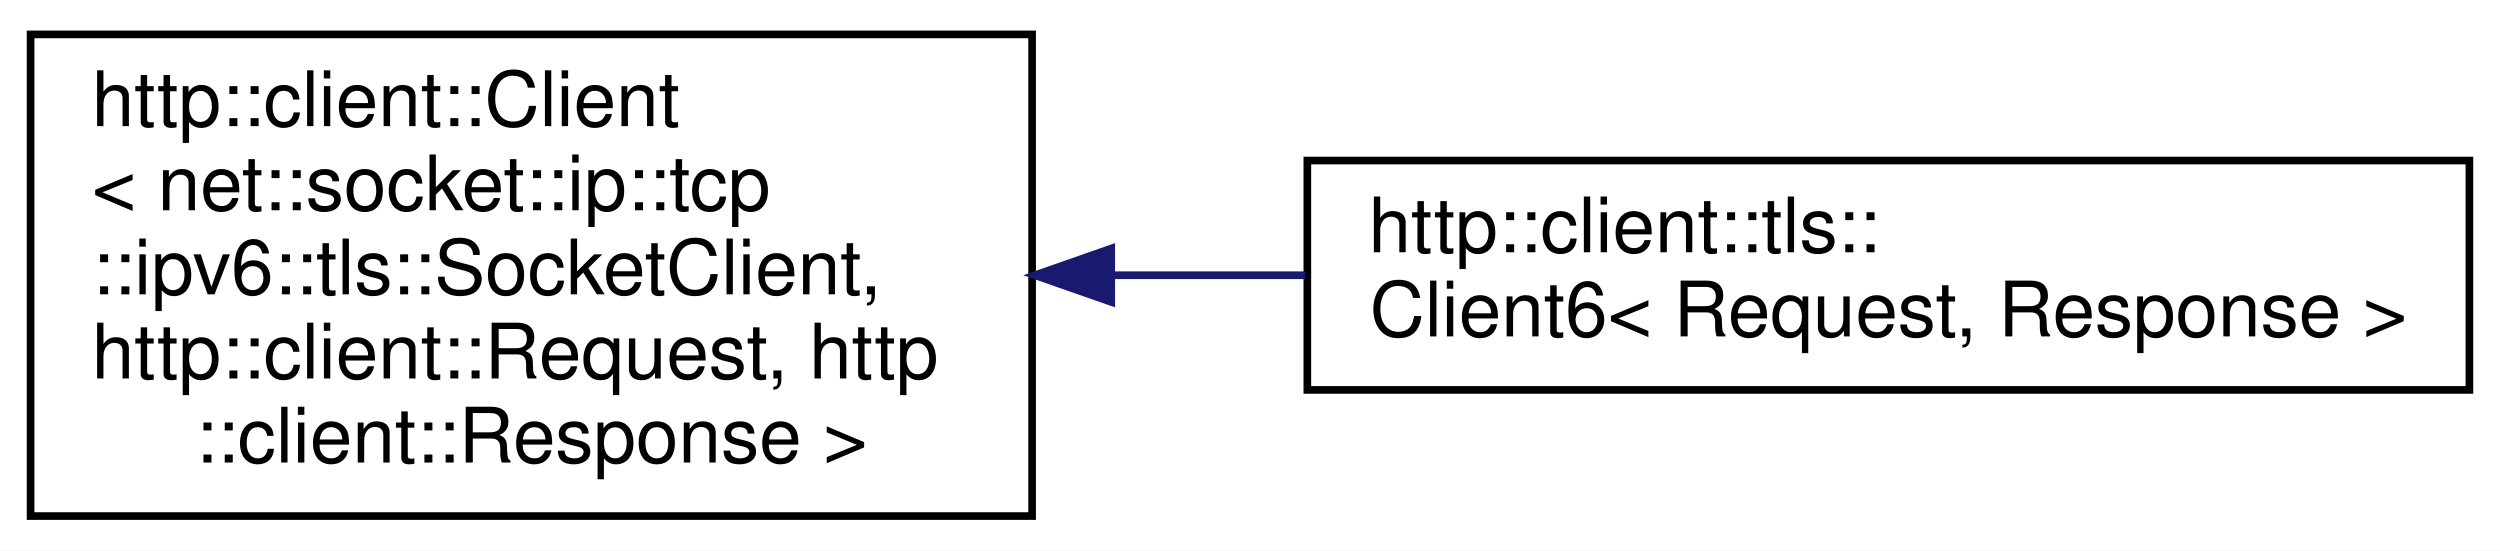
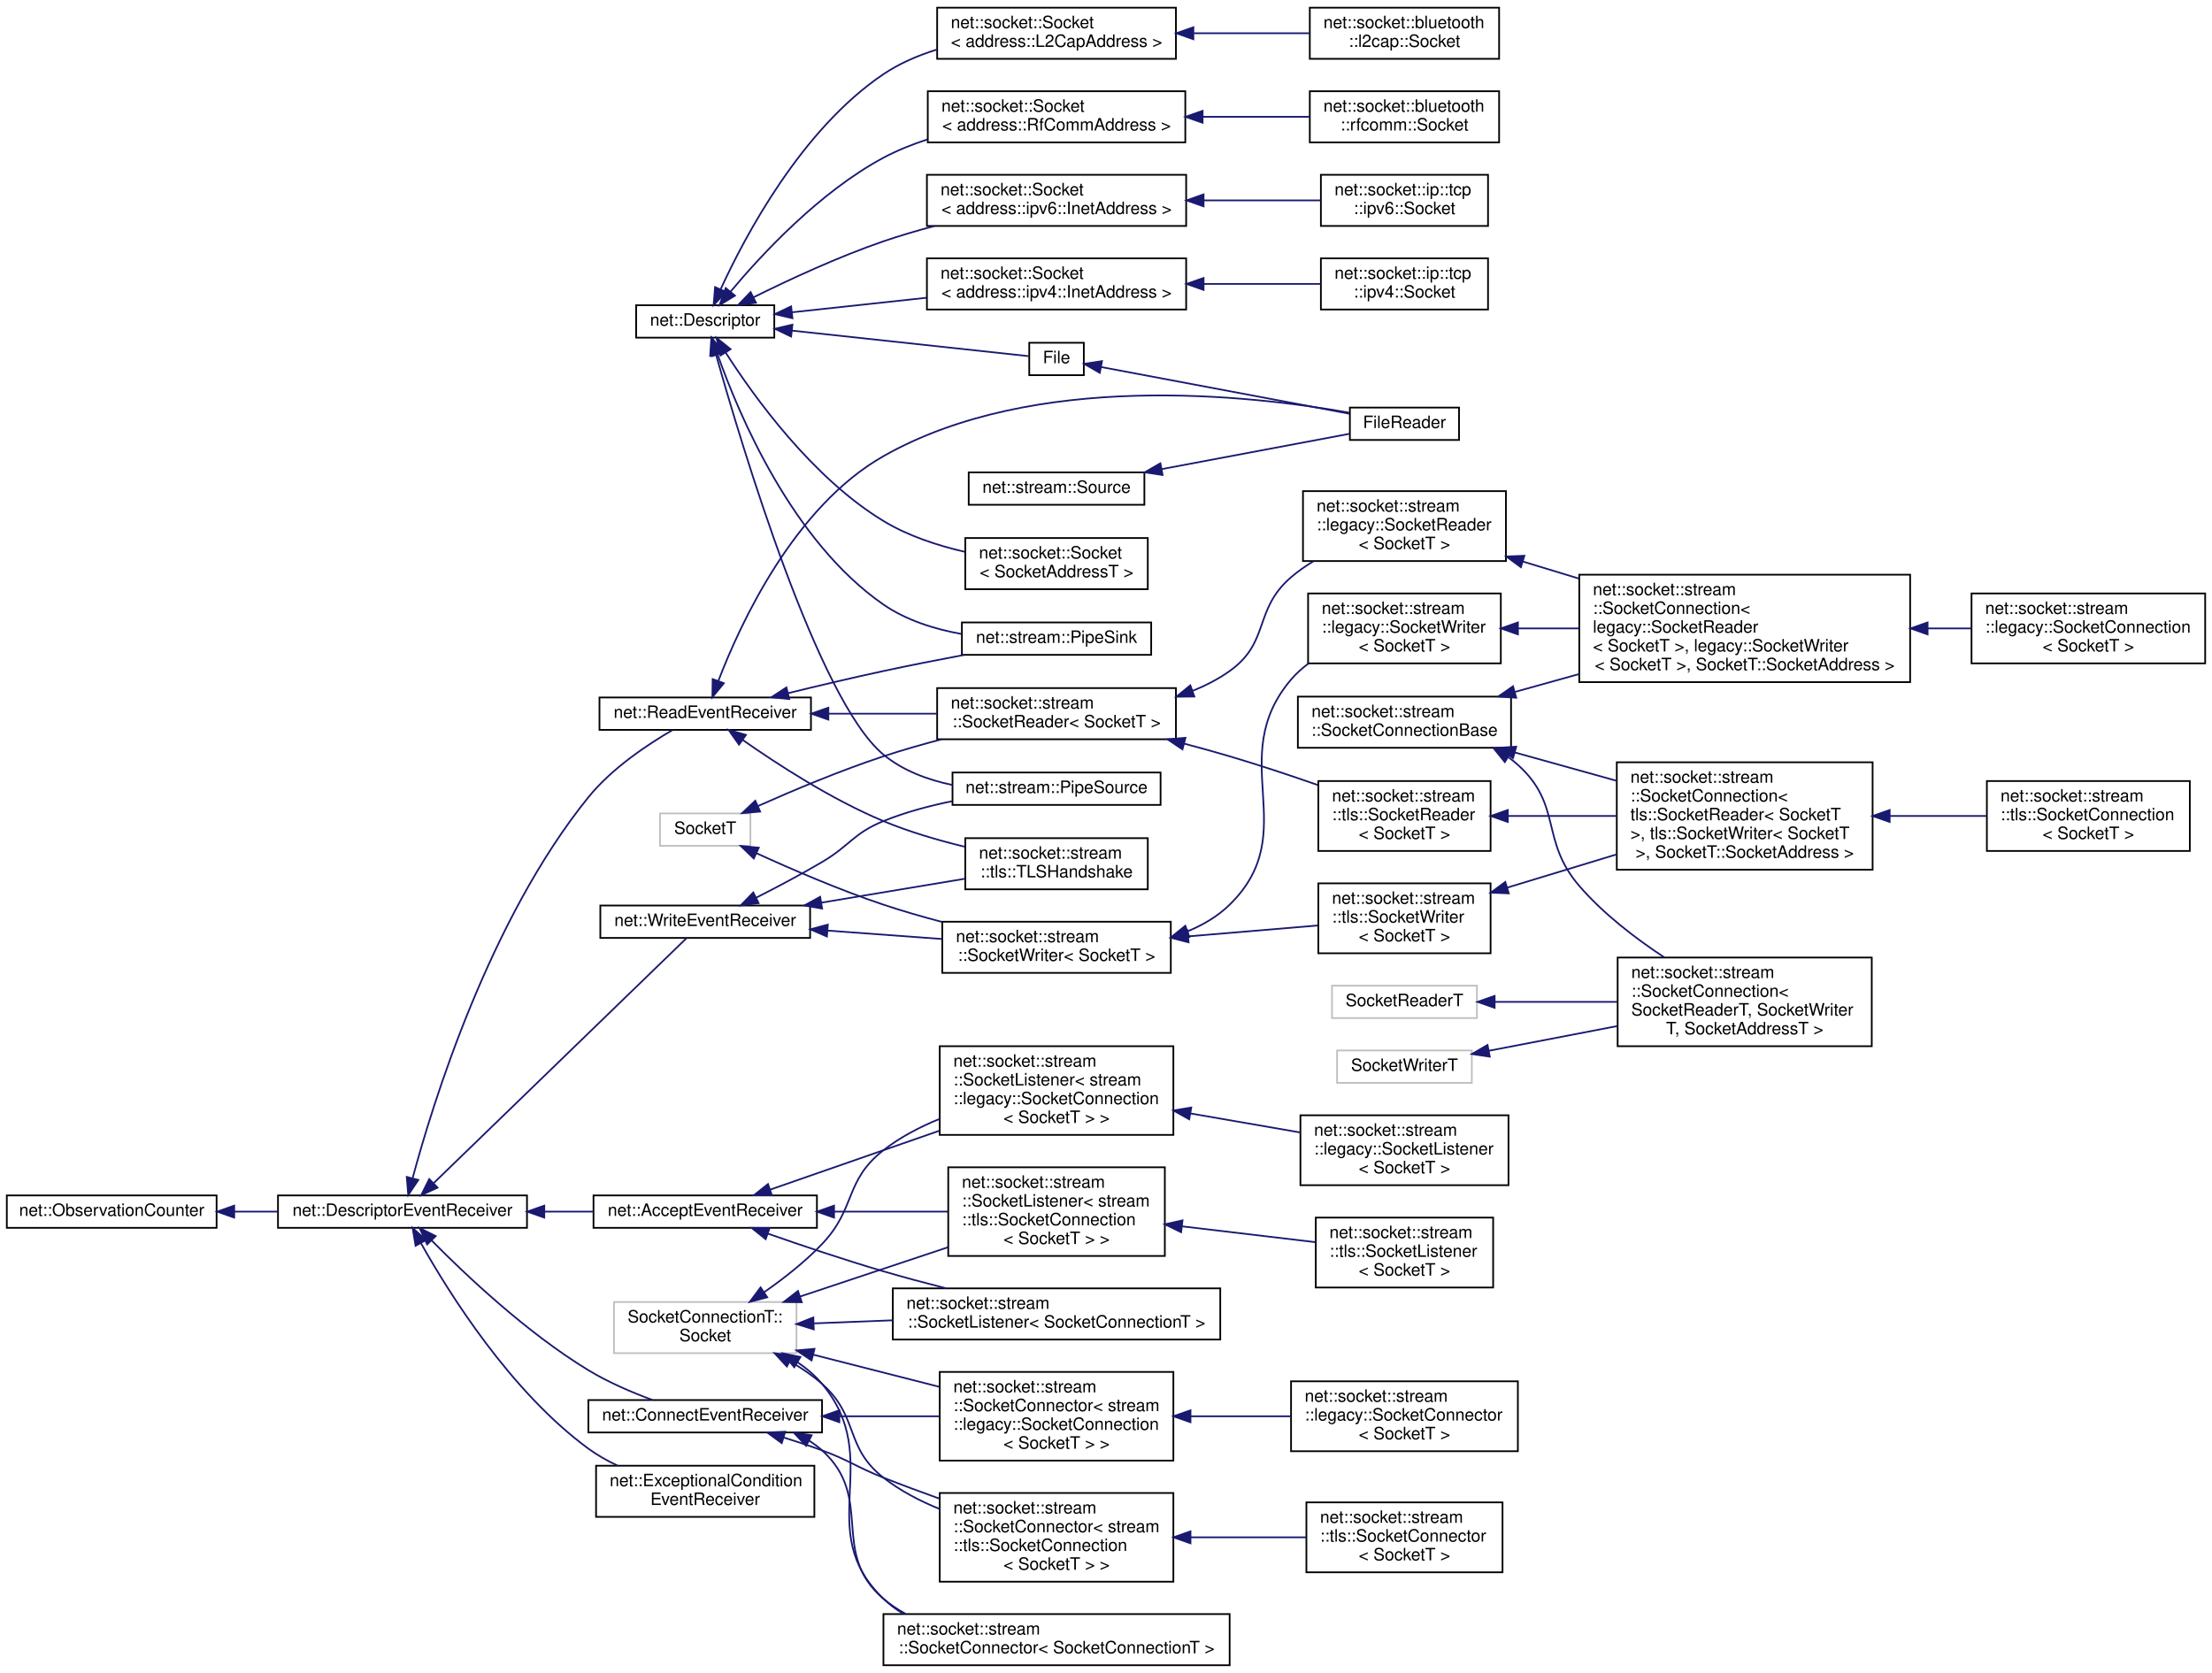
- <svg xmlns="http://www.w3.org/2000/svg" xmlns:xlink="http://www.w3.org/1999/xlink" width="327pt" height="72pt" viewBox="0.00 0.00 327.00 72.00">
-   <g id="graph0" class="graph" transform="scale(1 1) rotate(0) translate(4 68)">
-     <polygon fill="white" stroke="transparent" points="-4,4 -4,-68 323,-68 323,4 -4,4" />
+ <svg xmlns="http://www.w3.org/2000/svg" xmlns:xlink="http://www.w3.org/1999/xlink" width="1297pt" height="981pt" viewBox="0.00 0.00 1297.00 981.00">
+   <g id="graph0" class="graph" transform="scale(1 1) rotate(0) translate(4 977)">
+     <polygon fill="white" stroke="transparent" points="-4,4 -4,-977 1293,-977 1293,4 -4,4" />
    <g id="node1" class="node">
      <g id="a_node1">
-         <a xlink:href="classhttp_1_1client_1_1_client.html" target="_top" xlink:title=" ">
-           <polygon fill="white" stroke="black" points="0,-0.5 0,-63.5 131,-63.5 131,-0.5 0,-0.5" />
-           <text text-anchor="start" x="8" y="-51.5" font-family="Helvetica,sans-Serif" font-size="10.00">http::client::Client</text>
-           <text text-anchor="start" x="8" y="-40.5" font-family="Helvetica,sans-Serif" font-size="10.00">&lt; net::socket::ip::tcp</text>
-           <text text-anchor="start" x="8" y="-29.5" font-family="Helvetica,sans-Serif" font-size="10.00">::ipv6::tls::SocketClient,</text>
-           <text text-anchor="start" x="8" y="-18.5" font-family="Helvetica,sans-Serif" font-size="10.00"> http::client::Request, http</text>
-           <text text-anchor="middle" x="65.5" y="-7.5" font-family="Helvetica,sans-Serif" font-size="10.00">::client::Response &gt;</text>
+         <a xlink:href="classnet_1_1_descriptor.html" target="_top" xlink:title=" ">
+           <polygon fill="white" stroke="black" points="369,-779 369,-798 450,-798 450,-779 369,-779" />
+           <text text-anchor="middle" x="409.5" y="-786" font-family="Helvetica,sans-Serif" font-size="10.00">net::Descriptor</text>
        </a>
      </g>
    </g>
    <g id="node2" class="node">
      <g id="a_node2">
-         <a xlink:href="classhttp_1_1client_1_1tls_1_1_client6.html" target="_top" xlink:title=" ">
-           <polygon fill="white" stroke="black" points="167,-17 167,-47 319,-47 319,-17 167,-17" />
-           <text text-anchor="start" x="175" y="-35" font-family="Helvetica,sans-Serif" font-size="10.00">http::client::tls::</text>
-           <text text-anchor="middle" x="243" y="-24" font-family="Helvetica,sans-Serif" font-size="10.00">Client6&lt; Request, Response &gt;</text>
+         <a xlink:href="classnet_1_1socket_1_1_socket.html" target="_top" xlink:title=" ">
+           <polygon fill="white" stroke="black" points="545.5,-942.5 545.5,-972.5 685.5,-972.5 685.5,-942.5 545.5,-942.5" />
+           <text text-anchor="start" x="553.5" y="-960.5" font-family="Helvetica,sans-Serif" font-size="10.00">net::socket::Socket</text>
+           <text text-anchor="middle" x="615.5" y="-949.5" font-family="Helvetica,sans-Serif" font-size="10.00">&lt; address::L2CapAddress &gt;</text>
        </a>
      </g>
    </g>
    <g id="edge1" class="edge">
-       <path fill="none" stroke="midnightblue" d="M141.46,-32C149.84,-32 158.37,-32 166.74,-32" />
-       <polygon fill="midnightblue" stroke="midnightblue" points="141.35,-28.5 131.35,-32 141.35,-35.5 141.35,-28.5" />
+       <path fill="none" stroke="midnightblue" d="M418.58,-807.45C432.96,-838.8 466.06,-901.22 514,-933.5 523.37,-939.81 534.22,-944.47 545.25,-947.91" />
+       <polygon fill="midnightblue" stroke="midnightblue" points="421.68,-805.81 414.42,-798.09 415.28,-808.65 421.68,-805.81" />
+     </g>
+     <g id="node4" class="node">
+       <g id="a_node4">
+         <a xlink:href="classnet_1_1socket_1_1_socket.html" target="_top" xlink:title=" ">
+           <polygon fill="white" stroke="black" points="540,-893.5 540,-923.5 691,-923.5 691,-893.5 540,-893.5" />
+           <text text-anchor="start" x="548" y="-911.5" font-family="Helvetica,sans-Serif" font-size="10.00">net::socket::Socket</text>
+           <text text-anchor="middle" x="615.5" y="-900.5" font-family="Helvetica,sans-Serif" font-size="10.00">&lt; address::RfCommAddress &gt;</text>
+         </a>
+       </g>
+     </g>
+     <g id="edge3" class="edge">
+       <path fill="none" stroke="midnightblue" d="M424.28,-805.91C442.48,-827.68 476.61,-864.5 514,-884.5 522.07,-888.81 530.91,-892.36 539.9,-895.28" />
+       <polygon fill="midnightblue" stroke="midnightblue" points="426.95,-803.64 417.91,-798.12 421.53,-808.07 426.95,-803.64" />
+     </g>
+     <g id="node6" class="node">
+       <g id="a_node6">
+         <a xlink:href="classnet_1_1socket_1_1_socket.html" target="_top" xlink:title=" ">
+           <polygon fill="white" stroke="black" points="539.5,-844.5 539.5,-874.5 691.5,-874.5 691.5,-844.5 539.5,-844.5" />
+           <text text-anchor="start" x="547.5" y="-862.5" font-family="Helvetica,sans-Serif" font-size="10.00">net::socket::Socket</text>
+           <text text-anchor="middle" x="615.5" y="-851.5" font-family="Helvetica,sans-Serif" font-size="10.00">&lt; address::ipv6::InetAddress &gt;</text>
+         </a>
+       </g>
+     </g>
+     <g id="edge5" class="edge">
+       <path fill="none" stroke="midnightblue" d="M437.83,-802.66C458.37,-812.86 487.41,-826.38 514,-835.5 523.59,-838.79 533.84,-841.79 543.99,-844.48" />
+       <polygon fill="midnightblue" stroke="midnightblue" points="439.27,-799.46 428.76,-798.09 436.12,-805.71 439.27,-799.46" />
+     </g>
+     <g id="node8" class="node">
+       <g id="a_node8">
+         <a xlink:href="classnet_1_1socket_1_1_socket.html" target="_top" xlink:title=" ">
+           <polygon fill="white" stroke="black" points="539.5,-795.5 539.5,-825.5 691.5,-825.5 691.5,-795.5 539.5,-795.5" />
+           <text text-anchor="start" x="547.5" y="-813.5" font-family="Helvetica,sans-Serif" font-size="10.00">net::socket::Socket</text>
+           <text text-anchor="middle" x="615.5" y="-802.5" font-family="Helvetica,sans-Serif" font-size="10.00">&lt; address::ipv4::InetAddress &gt;</text>
+         </a>
+       </g>
+     </g>
+     <g id="edge7" class="edge">
+       <path fill="none" stroke="midnightblue" d="M460.48,-793.89C484.18,-796.45 513,-799.55 539.27,-802.39" />
+       <polygon fill="midnightblue" stroke="midnightblue" points="460.64,-790.39 450.32,-792.79 459.88,-797.35 460.64,-790.39" />
+     </g>
+     <g id="node10" class="node">
+       <g id="a_node10">
+         <a xlink:href="class_file.html" target="_top" xlink:title=" ">
+           <polygon fill="white" stroke="black" points="599.5,-757 599.5,-776 631.5,-776 631.5,-757 599.5,-757" />
+           <text text-anchor="middle" x="615.5" y="-764" font-family="Helvetica,sans-Serif" font-size="10.00">File</text>
+         </a>
+       </g>
+     </g>
+     <g id="edge9" class="edge">
+       <path fill="none" stroke="midnightblue" d="M460.28,-783.13C505.71,-778.23 570.07,-771.29 599.16,-768.15" />
+       <polygon fill="midnightblue" stroke="midnightblue" points="459.88,-779.65 450.32,-784.21 460.64,-786.61 459.88,-779.65" />
+     </g>
+     <g id="node12" class="node">
+       <g id="a_node12">
+         <a xlink:href="classnet_1_1socket_1_1_socket.html" target="_top" xlink:title=" ">
+           <polygon fill="white" stroke="black" points="562,-631.5 562,-661.5 669,-661.5 669,-631.5 562,-631.5" />
+           <text text-anchor="start" x="570" y="-649.5" font-family="Helvetica,sans-Serif" font-size="10.00">net::socket::Socket</text>
+           <text text-anchor="middle" x="615.5" y="-638.5" font-family="Helvetica,sans-Serif" font-size="10.00">&lt; SocketAddressT &gt;</text>
+         </a>
+       </g>
+     </g>
+     <g id="edge11" class="edge">
+       <path fill="none" stroke="midnightblue" d="M421.44,-770.34C438.08,-744.32 472.28,-696.8 514,-671.5 528.37,-662.78 545.65,-657.1 561.8,-653.39" />
+       <polygon fill="midnightblue" stroke="midnightblue" points="418.44,-768.53 416.12,-778.87 424.38,-772.24 418.44,-768.53" />
+     </g>
+     <g id="node13" class="node">
+       <g id="a_node13">
+         <a xlink:href="classnet_1_1stream_1_1_pipe_sink.html" target="_top" xlink:title=" ">
+           <polygon fill="white" stroke="black" points="560,-593 560,-612 671,-612 671,-593 560,-593" />
+           <text text-anchor="middle" x="615.5" y="-600" font-family="Helvetica,sans-Serif" font-size="10.00">net::stream::PipeSink</text>
+         </a>
+       </g>
+     </g>
+     <g id="edge12" class="edge">
+       <path fill="none" stroke="midnightblue" d="M416.77,-769.08C429.22,-733.81 460.58,-659.43 514,-622.5 527.39,-613.24 544.05,-608.05 559.93,-605.2" />
+       <polygon fill="midnightblue" stroke="midnightblue" points="413.4,-768.1 413.51,-778.69 420.03,-770.35 413.4,-768.1" />
+     </g>
+     <g id="node14" class="node">
+       <g id="a_node14">
+         <a xlink:href="classnet_1_1stream_1_1_pipe_source.html" target="_top" xlink:title=" ">
+           <polygon fill="white" stroke="black" points="554.5,-505 554.5,-524 676.5,-524 676.5,-505 554.5,-505" />
+           <text text-anchor="middle" x="615.5" y="-512" font-family="Helvetica,sans-Serif" font-size="10.00">net::stream::PipeSource</text>
+         </a>
+       </g>
+     </g>
+     <g id="edge13" class="edge">
+       <path fill="none" stroke="midnightblue" d="M415.78,-769.24C430.88,-715.56 475.61,-566.19 514,-534.5 525.39,-525.1 539.95,-519.69 554.44,-516.68" />
+       <polygon fill="midnightblue" stroke="midnightblue" points="412.4,-768.32 413.1,-778.9 419.15,-770.2 412.4,-768.32" />
+     </g>
+     <g id="node3" class="node">
+       <g id="a_node3">
+         <a xlink:href="classnet_1_1socket_1_1bluetooth_1_1l2cap_1_1_socket.html" target="_top" xlink:title=" ">
+           <polygon fill="white" stroke="black" points="764,-942.5 764,-972.5 875,-972.5 875,-942.5 764,-942.5" />
+           <text text-anchor="start" x="772" y="-960.5" font-family="Helvetica,sans-Serif" font-size="10.00">net::socket::bluetooth</text>
+           <text text-anchor="middle" x="819.5" y="-949.5" font-family="Helvetica,sans-Serif" font-size="10.00">::l2cap::Socket</text>
+         </a>
+       </g>
+     </g>
+     <g id="edge2" class="edge">
+       <path fill="none" stroke="midnightblue" d="M696.02,-957.5C718.69,-957.5 742.86,-957.5 763.7,-957.5" />
+       <polygon fill="midnightblue" stroke="midnightblue" points="695.73,-954 685.73,-957.5 695.73,-961 695.73,-954" />
+     </g>
+     <g id="node5" class="node">
+       <g id="a_node5">
+         <a xlink:href="classnet_1_1socket_1_1bluetooth_1_1rfcomm_1_1_socket.html" target="_top" xlink:title=" ">
+           <polygon fill="white" stroke="black" points="764,-893.5 764,-923.5 875,-923.5 875,-893.5 764,-893.5" />
+           <text text-anchor="start" x="772" y="-911.5" font-family="Helvetica,sans-Serif" font-size="10.00">net::socket::bluetooth</text>
+           <text text-anchor="middle" x="819.5" y="-900.5" font-family="Helvetica,sans-Serif" font-size="10.00">::rfcomm::Socket</text>
+         </a>
+       </g>
+     </g>
+     <g id="edge4" class="edge">
+       <path fill="none" stroke="midnightblue" d="M701.4,-908.5C722.49,-908.5 744.53,-908.5 763.73,-908.5" />
+       <polygon fill="midnightblue" stroke="midnightblue" points="701.14,-905 691.14,-908.5 701.14,-912 701.14,-905" />
+     </g>
+     <g id="node7" class="node">
+       <g id="a_node7">
+         <a xlink:href="classnet_1_1socket_1_1ip_1_1tcp_1_1ipv6_1_1_socket.html" target="_top" xlink:title=" ">
+           <polygon fill="white" stroke="black" points="770.5,-844.5 770.5,-874.5 868.5,-874.5 868.5,-844.5 770.5,-844.5" />
+           <text text-anchor="start" x="778.5" y="-862.5" font-family="Helvetica,sans-Serif" font-size="10.00">net::socket::ip::tcp</text>
+           <text text-anchor="middle" x="819.5" y="-851.5" font-family="Helvetica,sans-Serif" font-size="10.00">::ipv6::Socket</text>
+         </a>
+       </g>
+     </g>
+     <g id="edge6" class="edge">
+       <path fill="none" stroke="midnightblue" d="M702.02,-859.5C725.43,-859.5 749.98,-859.5 770.47,-859.5" />
+       <polygon fill="midnightblue" stroke="midnightblue" points="701.72,-856 691.72,-859.5 701.72,-863 701.72,-856" />
+     </g>
+     <g id="node9" class="node">
+       <g id="a_node9">
+         <a xlink:href="classnet_1_1socket_1_1ip_1_1tcp_1_1ipv4_1_1_socket.html" target="_top" xlink:title=" ">
+           <polygon fill="white" stroke="black" points="770.5,-795.5 770.5,-825.5 868.5,-825.5 868.5,-795.5 770.5,-795.5" />
+           <text text-anchor="start" x="778.5" y="-813.5" font-family="Helvetica,sans-Serif" font-size="10.00">net::socket::ip::tcp</text>
+           <text text-anchor="middle" x="819.5" y="-802.5" font-family="Helvetica,sans-Serif" font-size="10.00">::ipv4::Socket</text>
+         </a>
+       </g>
+     </g>
+     <g id="edge8" class="edge">
+       <path fill="none" stroke="midnightblue" d="M702.02,-810.5C725.43,-810.5 749.98,-810.5 770.47,-810.5" />
+       <polygon fill="midnightblue" stroke="midnightblue" points="701.72,-807 691.72,-810.5 701.72,-814 701.72,-807" />
+     </g>
+     <g id="node11" class="node">
+       <g id="a_node11">
+         <a xlink:href="class_file_reader.html" target="_top" xlink:title=" ">
+           <polygon fill="white" stroke="black" points="787.5,-719 787.5,-738 851.5,-738 851.5,-719 787.5,-719" />
+           <text text-anchor="middle" x="819.5" y="-726" font-family="Helvetica,sans-Serif" font-size="10.00">FileReader</text>
+         </a>
+       </g>
+     </g>
+     <g id="edge10" class="edge">
+       <path fill="none" stroke="midnightblue" d="M641.61,-761.78C678.47,-754.84 747.17,-741.92 787.25,-734.38" />
+       <polygon fill="midnightblue" stroke="midnightblue" points="640.86,-758.36 631.68,-763.64 642.16,-765.23 640.86,-758.36" />
+     </g>
+     <g id="node15" class="node">
+       <g id="a_node15">
+         <a xlink:href="classnet_1_1_observation_counter.html" target="_top" xlink:title=" ">
+           <polygon fill="white" stroke="black" points="0,-257 0,-276 123,-276 123,-257 0,-257" />
+           <text text-anchor="middle" x="61.5" y="-264" font-family="Helvetica,sans-Serif" font-size="10.00">net::ObservationCounter</text>
+         </a>
+       </g>
+     </g>
+     <g id="node16" class="node">
+       <g id="a_node16">
+         <a xlink:href="classnet_1_1_descriptor_event_receiver.html" target="_top" xlink:title=" ">
+           <polygon fill="white" stroke="black" points="159,-257 159,-276 305,-276 305,-257 159,-257" />
+           <text text-anchor="middle" x="232" y="-264" font-family="Helvetica,sans-Serif" font-size="10.00">net::DescriptorEventReceiver</text>
+         </a>
+       </g>
+     </g>
+     <g id="edge14" class="edge">
+       <path fill="none" stroke="midnightblue" d="M133.44,-266.5C141.82,-266.5 150.38,-266.5 158.78,-266.5" />
+       <polygon fill="midnightblue" stroke="midnightblue" points="133.33,-263 123.33,-266.5 133.33,-270 133.33,-263" />
+     </g>
+     <g id="node17" class="node">
+       <g id="a_node17">
+         <a xlink:href="classnet_1_1_accept_event_receiver.html" target="_top" xlink:title=" ">
+           <polygon fill="white" stroke="black" points="344,-257 344,-276 475,-276 475,-257 344,-257" />
+           <text text-anchor="middle" x="409.5" y="-264" font-family="Helvetica,sans-Serif" font-size="10.00">net::AcceptEventReceiver</text>
+         </a>
+       </g>
+     </g>
+     <g id="edge15" class="edge">
+       <path fill="none" stroke="midnightblue" d="M315.16,-266.5C324.82,-266.5 334.58,-266.5 343.95,-266.5" />
+       <polygon fill="midnightblue" stroke="midnightblue" points="315.14,-263 305.14,-266.5 315.14,-270 315.14,-263" />
+     </g>
+     <g id="node23" class="node">
+       <g id="a_node23">
+         <a xlink:href="classnet_1_1_connect_event_receiver.html" target="_top" xlink:title=" ">
+           <polygon fill="white" stroke="black" points="341,-137 341,-156 478,-156 478,-137 341,-137" />
+           <text text-anchor="middle" x="409.5" y="-144" font-family="Helvetica,sans-Serif" font-size="10.00">net::ConnectEventReceiver</text>
+         </a>
+       </g>
+     </g>
+     <g id="edge21" class="edge">
+       <path fill="none" stroke="midnightblue" d="M249.07,-249.59C269.06,-229.33 304.96,-195.38 341,-173.5 352.65,-166.43 366.49,-160.51 378.59,-156.04" />
+       <polygon fill="midnightblue" stroke="midnightblue" points="246.45,-247.27 241.99,-256.88 251.47,-252.15 246.45,-247.27" />
+     </g>
+     <g id="node29" class="node">
+       <g id="a_node29">
+         <a xlink:href="classnet_1_1_exceptional_condition_event_receiver.html" target="_top" xlink:title=" ">
+           <polygon fill="white" stroke="black" points="345.5,-87.5 345.5,-117.5 473.5,-117.5 473.5,-87.5 345.5,-87.5" />
+           <text text-anchor="start" x="353.5" y="-105.5" font-family="Helvetica,sans-Serif" font-size="10.00">net::ExceptionalCondition</text>
+           <text text-anchor="middle" x="409.5" y="-94.5" font-family="Helvetica,sans-Serif" font-size="10.00">EventReceiver</text>
+         </a>
+       </g>
+     </g>
+     <g id="edge27" class="edge">
+       <path fill="none" stroke="midnightblue" d="M242.77,-248.1C259.27,-218.68 295.38,-160.94 341,-127.5 346.24,-123.66 352.14,-120.35 358.21,-117.51" />
+       <polygon fill="midnightblue" stroke="midnightblue" points="239.67,-246.47 237.94,-256.92 245.81,-249.83 239.67,-246.47" />
+     </g>
+     <g id="node30" class="node">
+       <g id="a_node30">
+         <a xlink:href="classnet_1_1_read_event_receiver.html" target="_top" xlink:title=" ">
+           <polygon fill="white" stroke="black" points="347.5,-549 347.5,-568 471.5,-568 471.5,-549 347.5,-549" />
+           <text text-anchor="middle" x="409.5" y="-556" font-family="Helvetica,sans-Serif" font-size="10.00">net::ReadEventReceiver</text>
+         </a>
+       </g>
+     </g>
+     <g id="edge28" class="edge">
+       <path fill="none" stroke="midnightblue" d="M237.89,-285.96C249.65,-329.74 282.89,-437.72 341,-509.5 354.67,-526.38 375.49,-540.3 390.4,-548.94" />
+       <polygon fill="midnightblue" stroke="midnightblue" points="241.28,-285.07 235.37,-276.28 234.51,-286.84 241.28,-285.07" />
+     </g>
+     <g id="node39" class="node">
+       <g id="a_node39">
+         <a xlink:href="classnet_1_1_write_event_receiver.html" target="_top" xlink:title=" ">
+           <polygon fill="white" stroke="black" points="348,-427 348,-446 471,-446 471,-427 348,-427" />
+           <text text-anchor="middle" x="409.5" y="-434" font-family="Helvetica,sans-Serif" font-size="10.00">net::WriteEventReceiver</text>
+         </a>
+       </g>
+     </g>
+     <g id="edge39" class="edge">
+       <path fill="none" stroke="midnightblue" d="M250.35,-283.3C286.75,-318.56 370.09,-399.29 398.67,-426.98" />
+       <polygon fill="midnightblue" stroke="midnightblue" points="252.56,-280.57 242.94,-276.13 247.69,-285.6 252.56,-280.57" />
+     </g>
+     <g id="node18" class="node">
+       <g id="a_node18">
+         <a xlink:href="classnet_1_1socket_1_1stream_1_1_socket_listener.html" target="_top" xlink:title=" ">
+           <polygon fill="white" stroke="black" points="547,-311.5 547,-363.5 684,-363.5 684,-311.5 547,-311.5" />
+           <text text-anchor="start" x="555" y="-351.5" font-family="Helvetica,sans-Serif" font-size="10.00">net::socket::stream</text>
+           <text text-anchor="start" x="555" y="-340.5" font-family="Helvetica,sans-Serif" font-size="10.00">::SocketListener&lt; stream</text>
+           <text text-anchor="start" x="555" y="-329.5" font-family="Helvetica,sans-Serif" font-size="10.00">::legacy::SocketConnection</text>
+           <text text-anchor="middle" x="615.5" y="-318.5" font-family="Helvetica,sans-Serif" font-size="10.00">&lt; SocketT &gt; &gt;</text>
+         </a>
+       </g>
+     </g>
+     <g id="edge16" class="edge">
+       <path fill="none" stroke="midnightblue" d="M447.66,-279.43C475.26,-289.04 513.69,-302.41 546.7,-313.9" />
+       <polygon fill="midnightblue" stroke="midnightblue" points="448.61,-276.06 438.01,-276.08 446.31,-282.67 448.61,-276.06" />
+     </g>
+     <g id="node20" class="node">
+       <g id="a_node20">
+         <a xlink:href="classnet_1_1socket_1_1stream_1_1_socket_listener.html" target="_top" xlink:title=" ">
+           <polygon fill="white" stroke="black" points="552,-240.5 552,-292.5 679,-292.5 679,-240.5 552,-240.5" />
+           <text text-anchor="start" x="560" y="-280.5" font-family="Helvetica,sans-Serif" font-size="10.00">net::socket::stream</text>
+           <text text-anchor="start" x="560" y="-269.5" font-family="Helvetica,sans-Serif" font-size="10.00">::SocketListener&lt; stream</text>
+           <text text-anchor="start" x="560" y="-258.5" font-family="Helvetica,sans-Serif" font-size="10.00">::tls::SocketConnection</text>
+           <text text-anchor="middle" x="615.5" y="-247.5" font-family="Helvetica,sans-Serif" font-size="10.00">&lt; SocketT &gt; &gt;</text>
+         </a>
+       </g>
+     </g>
+     <g id="edge18" class="edge">
+       <path fill="none" stroke="midnightblue" d="M485.27,-266.5C507.11,-266.5 530.75,-266.5 551.77,-266.5" />
+       <polygon fill="midnightblue" stroke="midnightblue" points="485.05,-263 475.05,-266.5 485.05,-270 485.05,-263" />
+     </g>
+     <g id="node22" class="node">
+       <g id="a_node22">
+         <a xlink:href="classnet_1_1socket_1_1stream_1_1_socket_listener.html" target="_top" xlink:title=" ">
+           <polygon fill="white" stroke="black" points="519.5,-191.5 519.5,-221.5 711.5,-221.5 711.5,-191.5 519.5,-191.5" />
+           <text text-anchor="start" x="527.5" y="-209.5" font-family="Helvetica,sans-Serif" font-size="10.00">net::socket::stream</text>
+           <text text-anchor="middle" x="615.5" y="-198.5" font-family="Helvetica,sans-Serif" font-size="10.00">::SocketListener&lt; SocketConnectionT &gt;</text>
+         </a>
+       </g>
+     </g>
+     <g id="edge20" class="edge">
+       <path fill="none" stroke="midnightblue" d="M446.24,-253.6C466.08,-246.65 491.26,-238.16 514,-231.5 525.82,-228.04 538.51,-224.64 550.76,-221.52" />
+       <polygon fill="midnightblue" stroke="midnightblue" points="444.95,-250.35 436.69,-256.98 447.28,-256.95 444.95,-250.35" />
+     </g>
+     <g id="node19" class="node">
+       <g id="a_node19">
+         <a xlink:href="classnet_1_1socket_1_1stream_1_1legacy_1_1_socket_listener.html" target="_top" xlink:title=" ">
+           <polygon fill="white" stroke="black" points="758.5,-282 758.5,-323 880.5,-323 880.5,-282 758.5,-282" />
+           <text text-anchor="start" x="766.5" y="-311" font-family="Helvetica,sans-Serif" font-size="10.00">net::socket::stream</text>
+           <text text-anchor="start" x="766.5" y="-300" font-family="Helvetica,sans-Serif" font-size="10.00">::legacy::SocketListener</text>
+           <text text-anchor="middle" x="819.5" y="-289" font-family="Helvetica,sans-Serif" font-size="10.00">&lt; SocketT &gt;</text>
+         </a>
+       </g>
+     </g>
+     <g id="edge17" class="edge">
+       <path fill="none" stroke="midnightblue" d="M694.07,-324.06C715.43,-320.36 738.28,-316.4 758.49,-312.9" />
+       <polygon fill="midnightblue" stroke="midnightblue" points="693.3,-320.64 684.04,-325.8 694.49,-327.54 693.3,-320.64" />
+     </g>
+     <g id="node21" class="node">
+       <g id="a_node21">
+         <a xlink:href="classnet_1_1socket_1_1stream_1_1tls_1_1_socket_listener.html" target="_top" xlink:title=" ">
+           <polygon fill="white" stroke="black" points="767.5,-222 767.5,-263 871.5,-263 871.5,-222 767.5,-222" />
+           <text text-anchor="start" x="775.5" y="-251" font-family="Helvetica,sans-Serif" font-size="10.00">net::socket::stream</text>
+           <text text-anchor="start" x="775.5" y="-240" font-family="Helvetica,sans-Serif" font-size="10.00">::tls::SocketListener</text>
+           <text text-anchor="middle" x="819.5" y="-229" font-family="Helvetica,sans-Serif" font-size="10.00">&lt; SocketT &gt;</text>
+         </a>
+       </g>
+     </g>
+     <g id="edge19" class="edge">
+       <path fill="none" stroke="midnightblue" d="M689.19,-257.86C715.1,-254.78 743.72,-251.38 767.43,-248.57" />
+       <polygon fill="midnightblue" stroke="midnightblue" points="688.55,-254.42 679.03,-259.07 689.37,-261.37 688.55,-254.42" />
+     </g>
+     <g id="node24" class="node">
+       <g id="a_node24">
+         <a xlink:href="classnet_1_1socket_1_1stream_1_1_socket_connector.html" target="_top" xlink:title=" ">
+           <polygon fill="white" stroke="black" points="547,-120.5 547,-172.5 684,-172.5 684,-120.5 547,-120.5" />
+           <text text-anchor="start" x="555" y="-160.5" font-family="Helvetica,sans-Serif" font-size="10.00">net::socket::stream</text>
+           <text text-anchor="start" x="555" y="-149.5" font-family="Helvetica,sans-Serif" font-size="10.00">::SocketConnector&lt; stream</text>
+           <text text-anchor="start" x="555" y="-138.5" font-family="Helvetica,sans-Serif" font-size="10.00">::legacy::SocketConnection</text>
+           <text text-anchor="middle" x="615.5" y="-127.5" font-family="Helvetica,sans-Serif" font-size="10.00">&lt; SocketT &gt; &gt;</text>
+         </a>
+       </g>
+     </g>
+     <g id="edge22" class="edge">
+       <path fill="none" stroke="midnightblue" d="M488.37,-146.5C507.58,-146.5 528,-146.5 546.69,-146.5" />
+       <polygon fill="midnightblue" stroke="midnightblue" points="488.15,-143 478.15,-146.5 488.15,-150 488.15,-143" />
+     </g>
+     <g id="node26" class="node">
+       <g id="a_node26">
+         <a xlink:href="classnet_1_1socket_1_1stream_1_1_socket_connector.html" target="_top" xlink:title=" ">
+           <polygon fill="white" stroke="black" points="547,-49.5 547,-101.5 684,-101.5 684,-49.5 547,-49.5" />
+           <text text-anchor="start" x="555" y="-89.5" font-family="Helvetica,sans-Serif" font-size="10.00">net::socket::stream</text>
+           <text text-anchor="start" x="555" y="-78.5" font-family="Helvetica,sans-Serif" font-size="10.00">::SocketConnector&lt; stream</text>
+           <text text-anchor="start" x="555" y="-67.5" font-family="Helvetica,sans-Serif" font-size="10.00">::tls::SocketConnection</text>
+           <text text-anchor="middle" x="615.5" y="-56.5" font-family="Helvetica,sans-Serif" font-size="10.00">&lt; SocketT &gt; &gt;</text>
+         </a>
+       </g>
+     </g>
+     <g id="edge24" class="edge">
+       <path fill="none" stroke="midnightblue" d="M455.58,-134.03C463.12,-131.69 470.82,-129.15 478,-126.5 494.43,-120.44 497.72,-116.94 514,-110.5 524.57,-106.32 535.86,-102.13 546.91,-98.17" />
+       <polygon fill="midnightblue" stroke="midnightblue" points="454.38,-130.74 445.82,-136.98 456.4,-137.44 454.38,-130.74" />
+     </g>
+     <g id="node28" class="node">
+       <g id="a_node28">
+         <a xlink:href="classnet_1_1socket_1_1stream_1_1_socket_connector.html" target="_top" xlink:title=" ">
+           <polygon fill="white" stroke="black" points="514,-0.5 514,-30.5 717,-30.5 717,-0.5 514,-0.5" />
+           <text text-anchor="start" x="522" y="-18.5" font-family="Helvetica,sans-Serif" font-size="10.00">net::socket::stream</text>
+           <text text-anchor="middle" x="615.5" y="-7.5" font-family="Helvetica,sans-Serif" font-size="10.00">::SocketConnector&lt; SocketConnectionT &gt;</text>
+         </a>
+       </g>
+     </g>
+     <g id="edge26" class="edge">
+       <path fill="none" stroke="midnightblue" d="M470.44,-132.16C473.13,-130.48 475.67,-128.6 478,-126.5 509.09,-98.49 482.17,-66.66 514,-39.5 517.96,-36.12 522.31,-33.2 526.91,-30.68" />
+       <polygon fill="midnightblue" stroke="midnightblue" points="468.66,-129.14 461.44,-136.9 471.92,-135.34 468.66,-129.14" />
+     </g>
+     <g id="node25" class="node">
+       <g id="a_node25">
+         <a xlink:href="classnet_1_1socket_1_1stream_1_1legacy_1_1_socket_connector.html" target="_top" xlink:title=" ">
+           <polygon fill="white" stroke="black" points="753,-126 753,-167 886,-167 886,-126 753,-126" />
+           <text text-anchor="start" x="761" y="-155" font-family="Helvetica,sans-Serif" font-size="10.00">net::socket::stream</text>
+           <text text-anchor="start" x="761" y="-144" font-family="Helvetica,sans-Serif" font-size="10.00">::legacy::SocketConnector</text>
+           <text text-anchor="middle" x="819.5" y="-133" font-family="Helvetica,sans-Serif" font-size="10.00">&lt; SocketT &gt;</text>
+         </a>
+       </g>
+     </g>
+     <g id="edge23" class="edge">
+       <path fill="none" stroke="midnightblue" d="M694.04,-146.5C713.41,-146.5 734,-146.5 752.73,-146.5" />
+       <polygon fill="midnightblue" stroke="midnightblue" points="694.04,-143 684.04,-146.5 694.04,-150 694.04,-143" />
+     </g>
+     <g id="node27" class="node">
+       <g id="a_node27">
+         <a xlink:href="classnet_1_1socket_1_1stream_1_1tls_1_1_socket_connector.html" target="_top" xlink:title=" ">
+           <polygon fill="white" stroke="black" points="762,-55 762,-96 877,-96 877,-55 762,-55" />
+           <text text-anchor="start" x="770" y="-84" font-family="Helvetica,sans-Serif" font-size="10.00">net::socket::stream</text>
+           <text text-anchor="start" x="770" y="-73" font-family="Helvetica,sans-Serif" font-size="10.00">::tls::SocketConnector</text>
+           <text text-anchor="middle" x="819.5" y="-62" font-family="Helvetica,sans-Serif" font-size="10.00">&lt; SocketT &gt;</text>
+         </a>
+       </g>
+     </g>
+     <g id="edge25" class="edge">
+       <path fill="none" stroke="midnightblue" d="M694.25,-75.5C716.74,-75.5 740.86,-75.5 761.81,-75.5" />
+       <polygon fill="midnightblue" stroke="midnightblue" points="694.04,-72 684.04,-75.5 694.04,-79 694.04,-72" />
+     </g>
+     <g id="edge29" class="edge">
+       <path fill="none" stroke="midnightblue" d="M417.22,-577.76C430.08,-611.32 461.62,-679.78 514,-709.5 602.22,-759.56 728.85,-745.36 787.05,-735.02" />
+       <polygon fill="midnightblue" stroke="midnightblue" points="420.44,-576.36 413.7,-568.18 413.87,-578.78 420.44,-576.36" />
+     </g>
+     <g id="edge38" class="edge">
+       <path fill="none" stroke="midnightblue" d="M458.23,-570.56C475.73,-574.84 495.72,-579.57 514,-583.5 529.36,-586.81 546.12,-590.1 561.46,-592.99" />
+       <polygon fill="midnightblue" stroke="midnightblue" points="458.79,-567.09 448.25,-568.1 457.12,-573.89 458.79,-567.09" />
+     </g>
+     <g id="node31" class="node">
+       <g id="a_node31">
+         <a xlink:href="classnet_1_1socket_1_1stream_1_1_socket_reader.html" target="_top" xlink:title=" ">
+           <polygon fill="white" stroke="black" points="545.5,-543.5 545.5,-573.5 685.5,-573.5 685.5,-543.5 545.5,-543.5" />
+           <text text-anchor="start" x="553.5" y="-561.5" font-family="Helvetica,sans-Serif" font-size="10.00">net::socket::stream</text>
+           <text text-anchor="middle" x="615.5" y="-550.5" font-family="Helvetica,sans-Serif" font-size="10.00">::SocketReader&lt; SocketT &gt;</text>
+         </a>
+       </g>
+     </g>
+     <g id="edge30" class="edge">
+       <path fill="none" stroke="midnightblue" d="M481.98,-558.5C502.58,-558.5 525.02,-558.5 545.47,-558.5" />
+       <polygon fill="midnightblue" stroke="midnightblue" points="481.71,-555 471.71,-558.5 481.71,-562 481.71,-555" />
+     </g>
+     <g id="node38" class="node">
+       <g id="a_node38">
+         <a xlink:href="classnet_1_1socket_1_1stream_1_1tls_1_1_t_l_s_handshake.html" target="_top" xlink:title=" ">
+           <polygon fill="white" stroke="black" points="562,-455.5 562,-485.5 669,-485.5 669,-455.5 562,-455.5" />
+           <text text-anchor="start" x="570" y="-473.5" font-family="Helvetica,sans-Serif" font-size="10.00">net::socket::stream</text>
+           <text text-anchor="middle" x="615.5" y="-462.5" font-family="Helvetica,sans-Serif" font-size="10.00">::tls::TLSHandshake</text>
+         </a>
+       </g>
+     </g>
+     <g id="edge37" class="edge">
+       <path fill="none" stroke="midnightblue" d="M431.37,-543.17C451.58,-528.98 483.56,-508.2 514,-495.5 529.1,-489.2 546.16,-484.22 561.89,-480.42" />
+       <polygon fill="midnightblue" stroke="midnightblue" points="429.32,-540.34 423.21,-548.99 433.38,-546.03 429.32,-540.34" />
+     </g>
+     <g id="node32" class="node">
+       <g id="a_node32">
+         <a xlink:href="classnet_1_1socket_1_1stream_1_1legacy_1_1_socket_reader.html" target="_top" xlink:title=" ">
+           <polygon fill="white" stroke="black" points="760,-648 760,-689 879,-689 879,-648 760,-648" />
+           <text text-anchor="start" x="768" y="-677" font-family="Helvetica,sans-Serif" font-size="10.00">net::socket::stream</text>
+           <text text-anchor="start" x="768" y="-666" font-family="Helvetica,sans-Serif" font-size="10.00">::legacy::SocketReader</text>
+           <text text-anchor="middle" x="819.5" y="-655" font-family="Helvetica,sans-Serif" font-size="10.00">&lt; SocketT &gt;</text>
+         </a>
+       </g>
+     </g>
+     <g id="edge31" class="edge">
+       <path fill="none" stroke="midnightblue" d="M695.26,-571.88C702.97,-574.98 710.38,-578.8 717,-583.5 740.82,-600.42 730.85,-619.45 753,-638.5 756.98,-641.93 761.42,-645.03 766.06,-647.84" />
+       <polygon fill="midnightblue" stroke="midnightblue" points="696.32,-568.54 685.73,-568.43 693.94,-575.12 696.32,-568.54" />
+     </g>
+     <g id="node35" class="node">
+       <g id="a_node35">
+         <a xlink:href="classnet_1_1socket_1_1stream_1_1tls_1_1_socket_reader.html" target="_top" xlink:title=" ">
+           <polygon fill="white" stroke="black" points="769,-478 769,-519 870,-519 870,-478 769,-478" />
+           <text text-anchor="start" x="777" y="-507" font-family="Helvetica,sans-Serif" font-size="10.00">net::socket::stream</text>
+           <text text-anchor="start" x="777" y="-496" font-family="Helvetica,sans-Serif" font-size="10.00">::tls::SocketReader</text>
+           <text text-anchor="middle" x="819.5" y="-485" font-family="Helvetica,sans-Serif" font-size="10.00">&lt; SocketT &gt;</text>
+         </a>
+       </g>
+     </g>
+     <g id="edge34" class="edge">
+       <path fill="none" stroke="midnightblue" d="M690.29,-540.94C699.32,-538.56 708.39,-536.05 717,-533.5 734.07,-528.45 752.53,-522.29 768.96,-516.56" />
+       <polygon fill="midnightblue" stroke="midnightblue" points="689.33,-537.57 680.53,-543.47 691.09,-544.35 689.33,-537.57" />
+     </g>
+     <g id="node33" class="node">
+       <g id="a_node33">
+         <a xlink:href="classnet_1_1socket_1_1stream_1_1_socket_connection.html" target="_top" xlink:title=" ">
+           <polygon fill="white" stroke="black" points="922,-577 922,-640 1116,-640 1116,-577 922,-577" />
+           <text text-anchor="start" x="930" y="-628" font-family="Helvetica,sans-Serif" font-size="10.00">net::socket::stream</text>
+           <text text-anchor="start" x="930" y="-617" font-family="Helvetica,sans-Serif" font-size="10.00">::SocketConnection&lt;</text>
+           <text text-anchor="start" x="930" y="-606" font-family="Helvetica,sans-Serif" font-size="10.00"> legacy::SocketReader</text>
+           <text text-anchor="start" x="930" y="-595" font-family="Helvetica,sans-Serif" font-size="10.00">&lt; SocketT &gt;, legacy::SocketWriter</text>
+           <text text-anchor="middle" x="1019" y="-584" font-family="Helvetica,sans-Serif" font-size="10.00">&lt; SocketT &gt;, SocketT::SocketAddress &gt;</text>
+         </a>
+       </g>
+     </g>
+     <g id="edge32" class="edge">
+       <path fill="none" stroke="midnightblue" d="M888.84,-647.74C899.48,-644.51 910.65,-641.11 921.77,-637.73" />
+       <polygon fill="midnightblue" stroke="midnightblue" points="887.77,-644.4 879.22,-650.66 889.81,-651.1 887.77,-644.4" />
+     </g>
+     <g id="node34" class="node">
+       <g id="a_node34">
+         <a xlink:href="classnet_1_1socket_1_1stream_1_1legacy_1_1_socket_connection.html" target="_top" xlink:title=" ">
+           <polygon fill="white" stroke="black" points="1152,-588 1152,-629 1289,-629 1289,-588 1152,-588" />
+           <text text-anchor="start" x="1160" y="-617" font-family="Helvetica,sans-Serif" font-size="10.00">net::socket::stream</text>
+           <text text-anchor="start" x="1160" y="-606" font-family="Helvetica,sans-Serif" font-size="10.00">::legacy::SocketConnection</text>
+           <text text-anchor="middle" x="1220.5" y="-595" font-family="Helvetica,sans-Serif" font-size="10.00">&lt; SocketT &gt;</text>
+         </a>
+       </g>
+     </g>
+     <g id="edge33" class="edge">
+       <path fill="none" stroke="midnightblue" d="M1126.42,-608.5C1135.07,-608.5 1143.66,-608.5 1151.91,-608.5" />
+       <polygon fill="midnightblue" stroke="midnightblue" points="1126.24,-605 1116.24,-608.5 1126.24,-612 1126.24,-605" />
+     </g>
+     <g id="node36" class="node">
+       <g id="a_node36">
+         <a xlink:href="classnet_1_1socket_1_1stream_1_1_socket_connection.html" target="_top" xlink:title=" ">
+           <polygon fill="white" stroke="black" points="944,-467 944,-530 1094,-530 1094,-467 944,-467" />
+           <text text-anchor="start" x="952" y="-518" font-family="Helvetica,sans-Serif" font-size="10.00">net::socket::stream</text>
+           <text text-anchor="start" x="952" y="-507" font-family="Helvetica,sans-Serif" font-size="10.00">::SocketConnection&lt;</text>
+           <text text-anchor="start" x="952" y="-496" font-family="Helvetica,sans-Serif" font-size="10.00"> tls::SocketReader&lt; SocketT</text>
+           <text text-anchor="start" x="952" y="-485" font-family="Helvetica,sans-Serif" font-size="10.00"> &gt;, tls::SocketWriter&lt; SocketT</text>
+           <text text-anchor="middle" x="1019" y="-474" font-family="Helvetica,sans-Serif" font-size="10.00"> &gt;, SocketT::SocketAddress &gt;</text>
+         </a>
+       </g>
+     </g>
+     <g id="edge35" class="edge">
+       <path fill="none" stroke="midnightblue" d="M880.28,-498.5C900.26,-498.5 922.78,-498.5 943.73,-498.5" />
+       <polygon fill="midnightblue" stroke="midnightblue" points="880.08,-495 870.08,-498.5 880.08,-502 880.08,-495" />
+     </g>
+     <g id="node37" class="node">
+       <g id="a_node37">
+         <a xlink:href="classnet_1_1socket_1_1stream_1_1tls_1_1_socket_connection.html" target="_top" xlink:title=" ">
+           <polygon fill="white" stroke="black" points="1161,-478 1161,-519 1280,-519 1280,-478 1161,-478" />
+           <text text-anchor="start" x="1169" y="-507" font-family="Helvetica,sans-Serif" font-size="10.00">net::socket::stream</text>
+           <text text-anchor="start" x="1169" y="-496" font-family="Helvetica,sans-Serif" font-size="10.00">::tls::SocketConnection</text>
+           <text text-anchor="middle" x="1220.5" y="-485" font-family="Helvetica,sans-Serif" font-size="10.00">&lt; SocketT &gt;</text>
+         </a>
+       </g>
+     </g>
+     <g id="edge36" class="edge">
+       <path fill="none" stroke="midnightblue" d="M1104.2,-498.5C1123.28,-498.5 1143.13,-498.5 1160.88,-498.5" />
+       <polygon fill="midnightblue" stroke="midnightblue" points="1104,-495 1094,-498.5 1104,-502 1104,-495" />
+     </g>
+     <g id="edge46" class="edge">
+       <path fill="none" stroke="midnightblue" d="M439.49,-450.65C451.56,-456.77 465.62,-464.19 478,-471.5 494.56,-481.27 496.2,-488.23 514,-495.5 526.66,-500.67 540.8,-504.44 554.37,-507.2" />
+       <polygon fill="midnightblue" stroke="midnightblue" points="440.81,-447.4 430.3,-446.05 437.68,-453.66 440.81,-447.4" />
+     </g>
+     <g id="edge45" class="edge">
+       <path fill="none" stroke="midnightblue" d="M477.51,-447.67C504.95,-452.24 536.23,-457.45 561.96,-461.74" />
+       <polygon fill="midnightblue" stroke="midnightblue" points="478.04,-444.21 467.6,-446.02 476.89,-451.11 478.04,-444.21" />
+     </g>
+     <g id="node40" class="node">
+       <g id="a_node40">
+         <a xlink:href="classnet_1_1socket_1_1stream_1_1_socket_writer.html" target="_top" xlink:title=" ">
+           <polygon fill="white" stroke="black" points="548.5,-406.5 548.5,-436.5 682.5,-436.5 682.5,-406.5 548.5,-406.5" />
+           <text text-anchor="start" x="556.5" y="-424.5" font-family="Helvetica,sans-Serif" font-size="10.00">net::socket::stream</text>
+           <text text-anchor="middle" x="615.5" y="-413.5" font-family="Helvetica,sans-Serif" font-size="10.00">::SocketWriter&lt; SocketT &gt;</text>
+         </a>
+       </g>
+     </g>
+     <g id="edge40" class="edge">
+       <path fill="none" stroke="midnightblue" d="M481.32,-431.29C503.08,-429.69 526.95,-427.94 548.38,-426.36" />
+       <polygon fill="midnightblue" stroke="midnightblue" points="480.87,-427.82 471.15,-432.04 481.38,-434.8 480.87,-427.82" />
+     </g>
+     <g id="node41" class="node">
+       <g id="a_node41">
+         <a xlink:href="classnet_1_1socket_1_1stream_1_1legacy_1_1_socket_writer.html" target="_top" xlink:title=" ">
+           <polygon fill="white" stroke="black" points="763,-588 763,-629 876,-629 876,-588 763,-588" />
+           <text text-anchor="start" x="771" y="-617" font-family="Helvetica,sans-Serif" font-size="10.00">net::socket::stream</text>
+           <text text-anchor="start" x="771" y="-606" font-family="Helvetica,sans-Serif" font-size="10.00">::legacy::SocketWriter</text>
+           <text text-anchor="middle" x="819.5" y="-595" font-family="Helvetica,sans-Serif" font-size="10.00">&lt; SocketT &gt;</text>
+         </a>
+       </g>
+     </g>
+     <g id="edge41" class="edge">
+       <path fill="none" stroke="midnightblue" d="M692.41,-430.92C701.52,-434.64 710.03,-439.69 717,-446.5 760.48,-489.01 713.65,-532.14 753,-578.5 755.99,-582.03 759.49,-585.16 763.28,-587.95" />
+       <polygon fill="midnightblue" stroke="midnightblue" points="693.35,-427.54 682.76,-427.49 691.01,-434.13 693.35,-427.54" />
+     </g>
+     <g id="node42" class="node">
+       <g id="a_node42">
+         <a xlink:href="classnet_1_1socket_1_1stream_1_1tls_1_1_socket_writer.html" target="_top" xlink:title=" ">
+           <polygon fill="white" stroke="black" points="769,-418 769,-459 870,-459 870,-418 769,-418" />
+           <text text-anchor="start" x="777" y="-447" font-family="Helvetica,sans-Serif" font-size="10.00">net::socket::stream</text>
+           <text text-anchor="start" x="777" y="-436" font-family="Helvetica,sans-Serif" font-size="10.00">::tls::SocketWriter</text>
+           <text text-anchor="middle" x="819.5" y="-425" font-family="Helvetica,sans-Serif" font-size="10.00">&lt; SocketT &gt;</text>
+         </a>
+       </g>
+     </g>
+     <g id="edge43" class="edge">
+       <path fill="none" stroke="midnightblue" d="M692.66,-427.91C718.17,-430.06 745.93,-432.39 768.88,-434.32" />
+       <polygon fill="midnightblue" stroke="midnightblue" points="692.9,-424.42 682.64,-427.07 692.31,-431.39 692.9,-424.42" />
+     </g>
+     <g id="edge42" class="edge">
+       <path fill="none" stroke="midnightblue" d="M886.29,-608.5C897.68,-608.5 909.74,-608.5 921.74,-608.5" />
+       <polygon fill="midnightblue" stroke="midnightblue" points="886.04,-605 876.04,-608.5 886.04,-612 886.04,-605" />
+     </g>
+     <g id="edge44" class="edge">
+       <path fill="none" stroke="midnightblue" d="M879.73,-456.49C899.85,-462.61 922.59,-469.51 943.73,-475.94" />
+       <polygon fill="midnightblue" stroke="midnightblue" points="880.67,-453.12 870.08,-453.56 878.63,-459.82 880.67,-453.12" />
+     </g>
+     <g id="node43" class="node">
+       <g id="a_node43">
+         <a xlink:title=" ">
+           <polygon fill="white" stroke="#bfbfbf" points="356,-183.5 356,-213.5 463,-213.5 463,-183.5 356,-183.5" />
+           <text text-anchor="start" x="364" y="-201.5" font-family="Helvetica,sans-Serif" font-size="10.00">SocketConnectionT::</text>
+           <text text-anchor="middle" x="409.5" y="-190.5" font-family="Helvetica,sans-Serif" font-size="10.00">Socket</text>
+         </a>
+       </g>
+     </g>
+     <g id="edge49" class="edge">
+       <path fill="none" stroke="midnightblue" d="M444.15,-219.33C455.62,-227.32 468.05,-237.06 478,-247.5 498.15,-268.65 490.98,-284.51 514,-302.5 523.75,-310.12 535.29,-316.15 547,-320.9" />
+       <polygon fill="midnightblue" stroke="midnightblue" points="445.87,-216.26 435.63,-213.57 441.96,-222.06 445.87,-216.26" />
+     </g>
+     <g id="edge50" class="edge">
+       <path fill="none" stroke="midnightblue" d="M465.09,-216.7C491.8,-225.6 524.08,-236.36 551.8,-245.6" />
+       <polygon fill="midnightblue" stroke="midnightblue" points="466.11,-213.35 455.52,-213.51 463.9,-219.99 466.11,-213.35" />
+     </g>
+     <g id="edge52" class="edge">
+       <path fill="none" stroke="midnightblue" d="M473.4,-200.97C487.96,-201.54 503.78,-202.16 519.38,-202.77" />
+       <polygon fill="midnightblue" stroke="midnightblue" points="473.16,-197.45 463.04,-200.56 472.89,-204.45 473.16,-197.45" />
+     </g>
+     <g id="edge47" class="edge">
+       <path fill="none" stroke="midnightblue" d="M472.83,-182.61C496.21,-176.65 522.88,-169.85 546.73,-163.77" />
+       <polygon fill="midnightblue" stroke="midnightblue" points="471.86,-179.25 463.04,-185.11 473.59,-186.03 471.86,-179.25" />
+     </g>
+     <g id="edge48" class="edge">
+       <path fill="none" stroke="midnightblue" d="M459.32,-178.61C465.97,-174.79 472.42,-170.42 478,-165.5 499.91,-146.17 490.98,-128.49 514,-110.5 523.75,-102.88 535.29,-96.85 547,-92.1" />
+       <polygon fill="midnightblue" stroke="midnightblue" points="457.37,-175.68 450.19,-183.47 460.66,-181.86 457.37,-175.68" />
+     </g>
+     <g id="edge51" class="edge">
+       <path fill="none" stroke="midnightblue" d="M463.62,-178.18C468.98,-174.56 473.93,-170.36 478,-165.5 515.39,-120.85 471.92,-79.77 514,-39.5 517.5,-36.15 521.38,-33.24 525.52,-30.72" />
+       <polygon fill="midnightblue" stroke="midnightblue" points="461.71,-175.25 454.94,-183.4 465.32,-181.24 461.71,-175.25" />
+     </g>
+     <g id="node44" class="node">
+       <g id="a_node44">
+         <a xlink:href="classnet_1_1socket_1_1stream_1_1_socket_connection_base.html" target="_top" xlink:title=" ">
+           <polygon fill="white" stroke="black" points="757,-538.5 757,-568.5 882,-568.5 882,-538.5 757,-538.5" />
+           <text text-anchor="start" x="765" y="-556.5" font-family="Helvetica,sans-Serif" font-size="10.00">net::socket::stream</text>
+           <text text-anchor="middle" x="819.5" y="-545.5" font-family="Helvetica,sans-Serif" font-size="10.00">::SocketConnectionBase</text>
+         </a>
+       </g>
+     </g>
+     <g id="edge54" class="edge">
+       <path fill="none" stroke="midnightblue" d="M884.36,-571.28C896.38,-574.63 909.19,-578.2 921.94,-581.75" />
+       <polygon fill="midnightblue" stroke="midnightblue" points="885.04,-567.84 874.47,-568.53 883.16,-574.58 885.04,-567.84" />
+     </g>
+     <g id="edge53" class="edge">
+       <path fill="none" stroke="midnightblue" d="M884.2,-535.76C903.18,-530.48 924.14,-524.64 943.74,-519.18" />
+       <polygon fill="midnightblue" stroke="midnightblue" points="883.16,-532.42 874.47,-538.47 885.04,-539.16 883.16,-532.42" />
+     </g>
+     <g id="node45" class="node">
+       <g id="a_node45">
+         <a xlink:href="classnet_1_1socket_1_1stream_1_1_socket_connection.html" target="_top" xlink:title=" ">
+           <polygon fill="white" stroke="black" points="944.5,-363.5 944.5,-415.5 1093.5,-415.5 1093.5,-363.5 944.5,-363.5" />
+           <text text-anchor="start" x="952.5" y="-403.5" font-family="Helvetica,sans-Serif" font-size="10.00">net::socket::stream</text>
+           <text text-anchor="start" x="952.5" y="-392.5" font-family="Helvetica,sans-Serif" font-size="10.00">::SocketConnection&lt;</text>
+           <text text-anchor="start" x="952.5" y="-381.5" font-family="Helvetica,sans-Serif" font-size="10.00"> SocketReaderT, SocketWriter</text>
+           <text text-anchor="middle" x="1019" y="-370.5" font-family="Helvetica,sans-Serif" font-size="10.00">T, SocketAddressT &gt;</text>
+         </a>
+       </g>
+     </g>
+     <g id="edge55" class="edge">
+       <path fill="none" stroke="midnightblue" d="M880.52,-532.89C882.44,-531.52 884.27,-530.06 886,-528.5 912.29,-504.83 898.89,-484.29 922,-457.5 936.01,-441.26 954.68,-426.91 971.82,-415.62" />
+       <polygon fill="midnightblue" stroke="midnightblue" points="878.34,-530.13 871.69,-538.37 882.03,-536.08 878.34,-530.13" />
+     </g>
+     <g id="node46" class="node">
+       <g id="a_node46">
+         <a xlink:title=" ">
+           <polygon fill="white" stroke="#bfbfbf" points="777,-380 777,-399 862,-399 862,-380 777,-380" />
+           <text text-anchor="middle" x="819.5" y="-387" font-family="Helvetica,sans-Serif" font-size="10.00">SocketReaderT</text>
+         </a>
+       </g>
+     </g>
+     <g id="edge56" class="edge">
+       <path fill="none" stroke="midnightblue" d="M872.49,-389.5C894.44,-389.5 920.4,-389.5 944.27,-389.5" />
+       <polygon fill="midnightblue" stroke="midnightblue" points="872.38,-386 862.38,-389.5 872.38,-393 872.38,-386" />
+     </g>
+     <g id="node47" class="node">
+       <g id="a_node47">
+         <a xlink:title=" ">
+           <polygon fill="white" stroke="#bfbfbf" points="383,-481 383,-500 436,-500 436,-481 383,-481" />
+           <text text-anchor="middle" x="409.5" y="-488" font-family="Helvetica,sans-Serif" font-size="10.00">SocketT</text>
+         </a>
+       </g>
+     </g>
+     <g id="edge57" class="edge">
+       <path fill="none" stroke="midnightblue" d="M440.55,-504.39C460.97,-513.48 488.75,-525.17 514,-533.5 524.93,-537.11 536.67,-540.47 548.14,-543.49" />
+       <polygon fill="midnightblue" stroke="midnightblue" points="441.72,-501.08 431.16,-500.17 438.85,-507.46 441.72,-501.08" />
+     </g>
+     <g id="edge58" class="edge">
+       <path fill="none" stroke="midnightblue" d="M439.47,-476.72C459.97,-467.34 488.26,-455.11 514,-446.5 525,-442.82 536.83,-439.41 548.39,-436.36" />
+       <polygon fill="midnightblue" stroke="midnightblue" points="437.97,-473.56 430.36,-480.94 440.91,-479.91 437.97,-473.56" />
+     </g>
+     <g id="node48" class="node">
+       <g id="a_node48">
+         <a xlink:title=" ">
+           <polygon fill="white" stroke="#bfbfbf" points="780,-342 780,-361 859,-361 859,-342 780,-342" />
+           <text text-anchor="middle" x="819.5" y="-349" font-family="Helvetica,sans-Serif" font-size="10.00">SocketWriterT</text>
+         </a>
+       </g>
+     </g>
+     <g id="edge59" class="edge">
+       <path fill="none" stroke="midnightblue" d="M869.1,-360.85C891.76,-365.21 919.22,-370.5 944.36,-375.33" />
+       <polygon fill="midnightblue" stroke="midnightblue" points="869.53,-357.37 859.05,-358.92 868.21,-364.24 869.53,-357.37" />
+     </g>
+     <g id="node49" class="node">
+       <g id="a_node49">
+         <a xlink:href="classnet_1_1stream_1_1_source.html" target="_top" xlink:title=" ">
+           <polygon fill="white" stroke="black" points="564,-681 564,-700 667,-700 667,-681 564,-681" />
+           <text text-anchor="middle" x="615.5" y="-688" font-family="Helvetica,sans-Serif" font-size="10.00">net::stream::Source</text>
+         </a>
+       </g>
+     </g>
+     <g id="edge60" class="edge">
+       <path fill="none" stroke="midnightblue" d="M677.2,-701.92C713.48,-708.74 758.04,-717.13 787.31,-722.63" />
+       <polygon fill="midnightblue" stroke="midnightblue" points="677.69,-698.45 667.21,-700.04 676.39,-705.33 677.69,-698.45" />
    </g>
  </g>
</svg>
